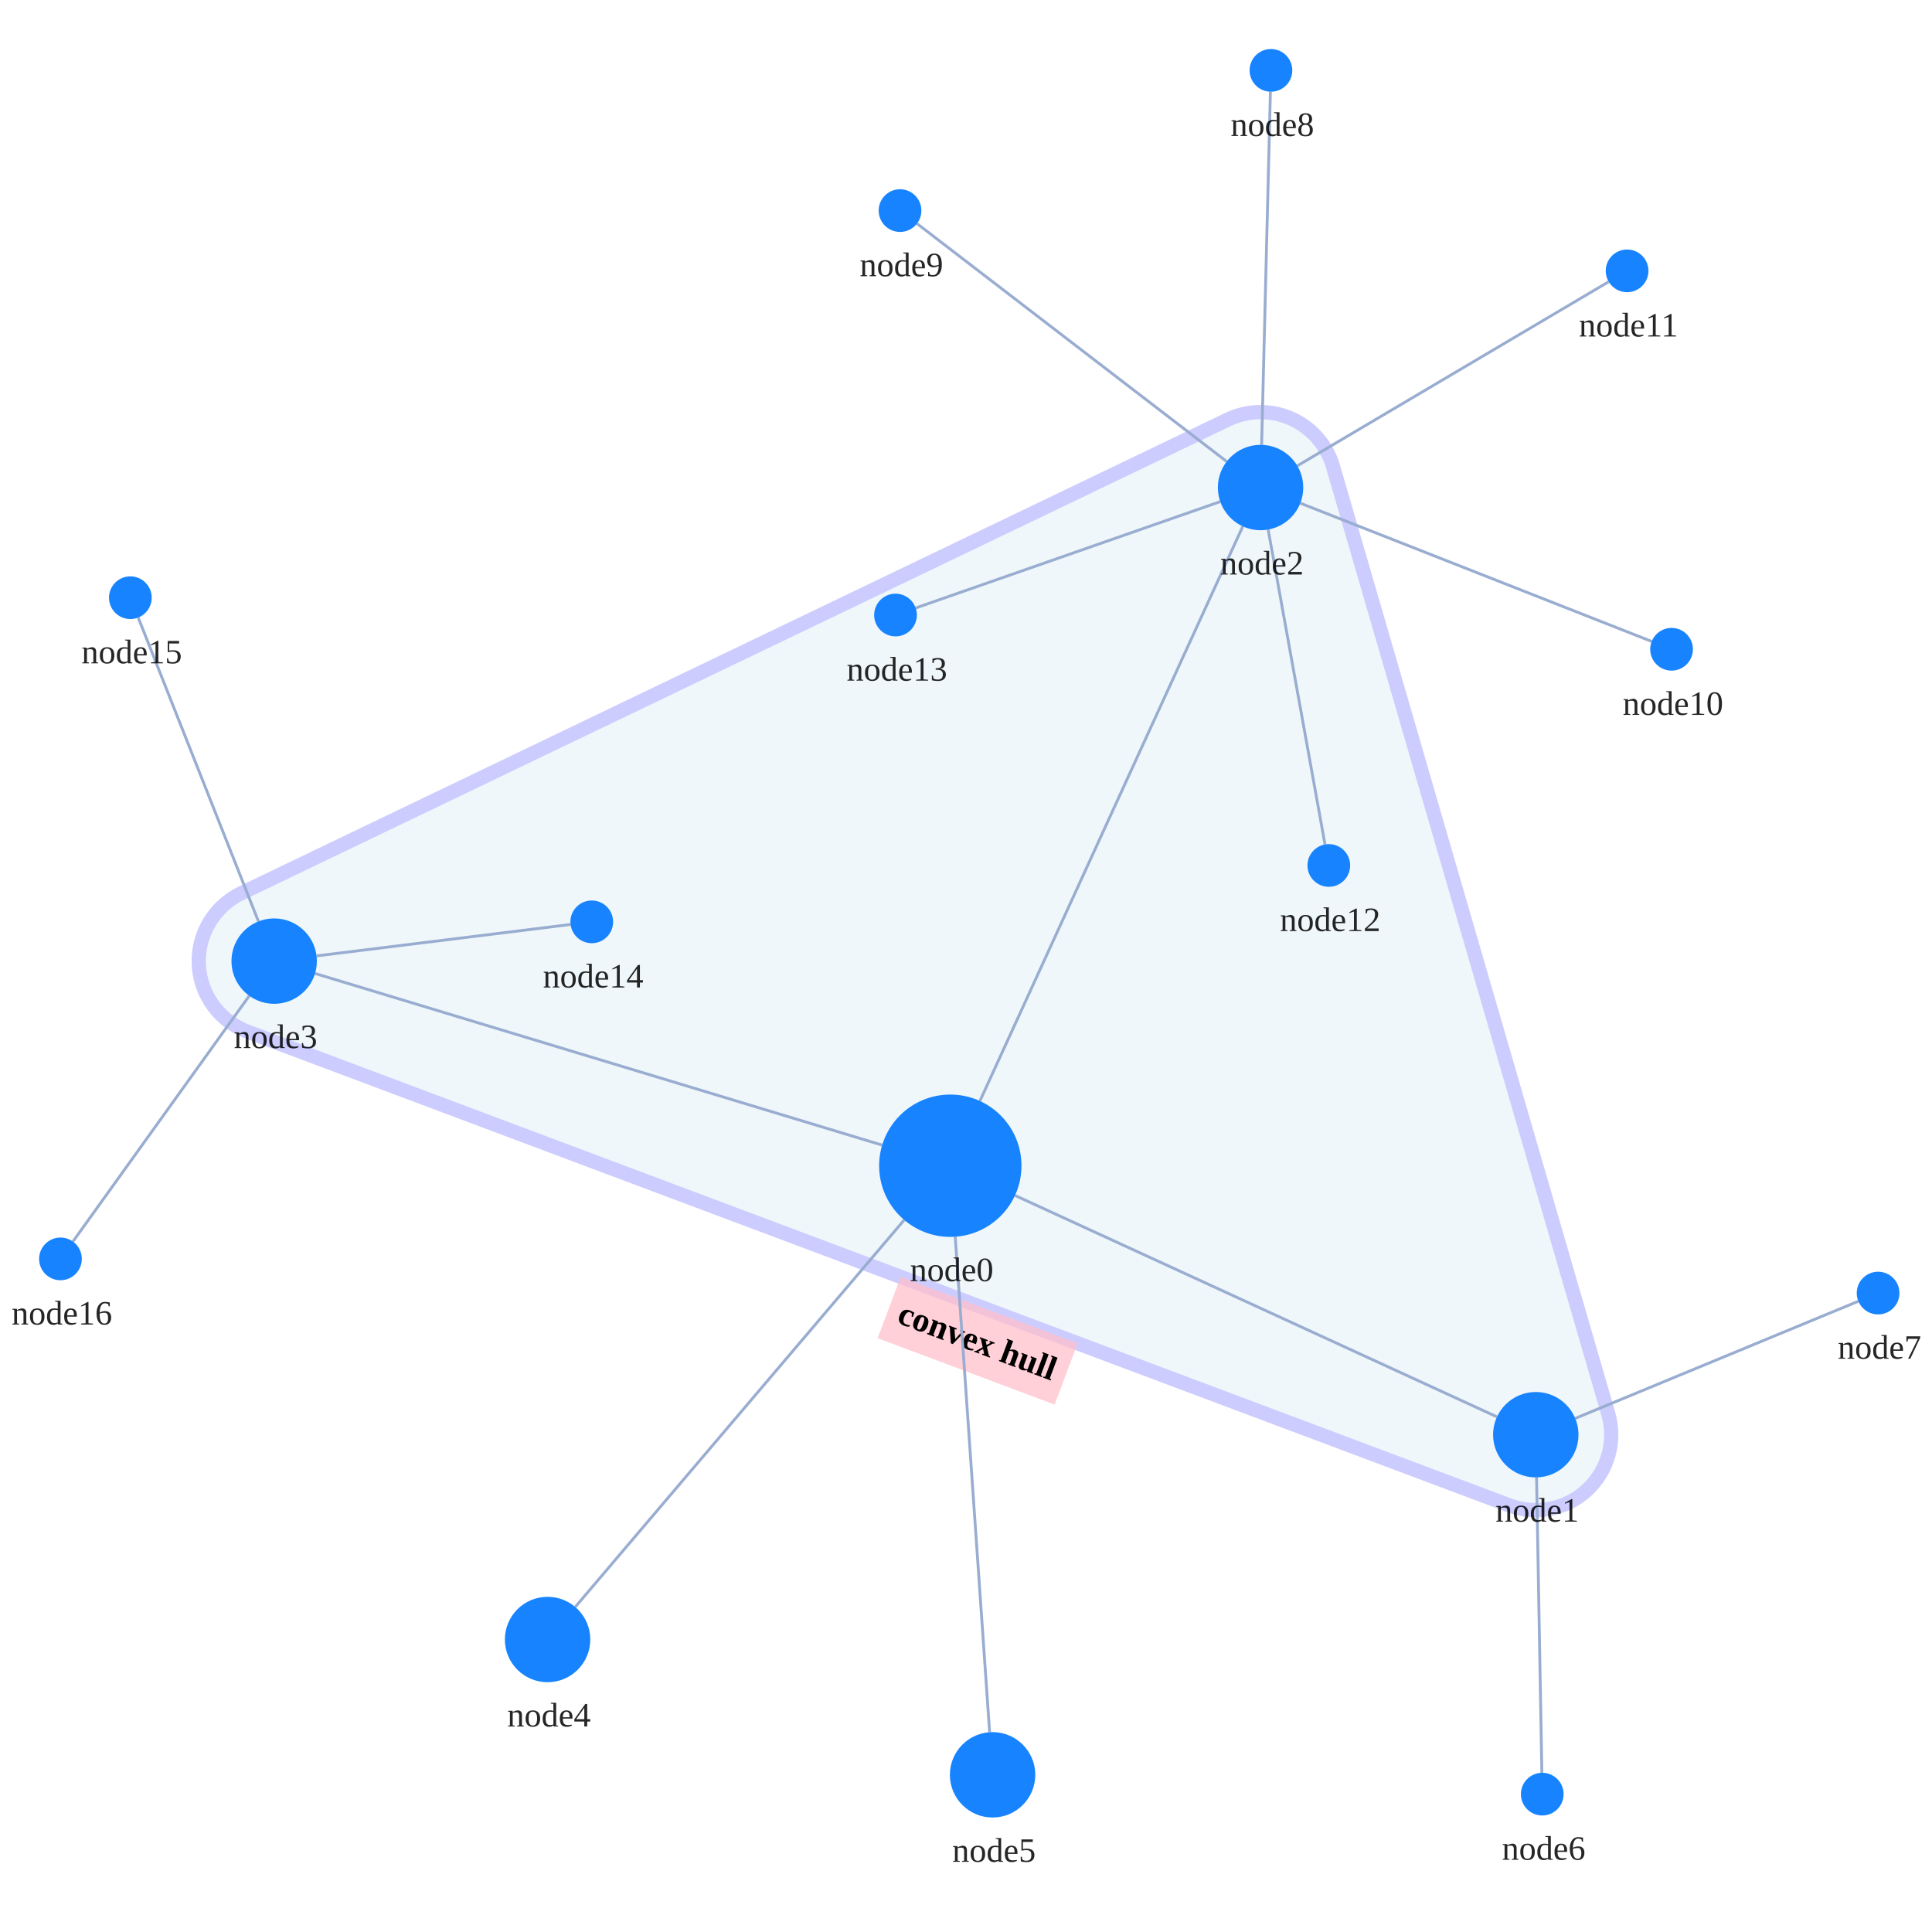
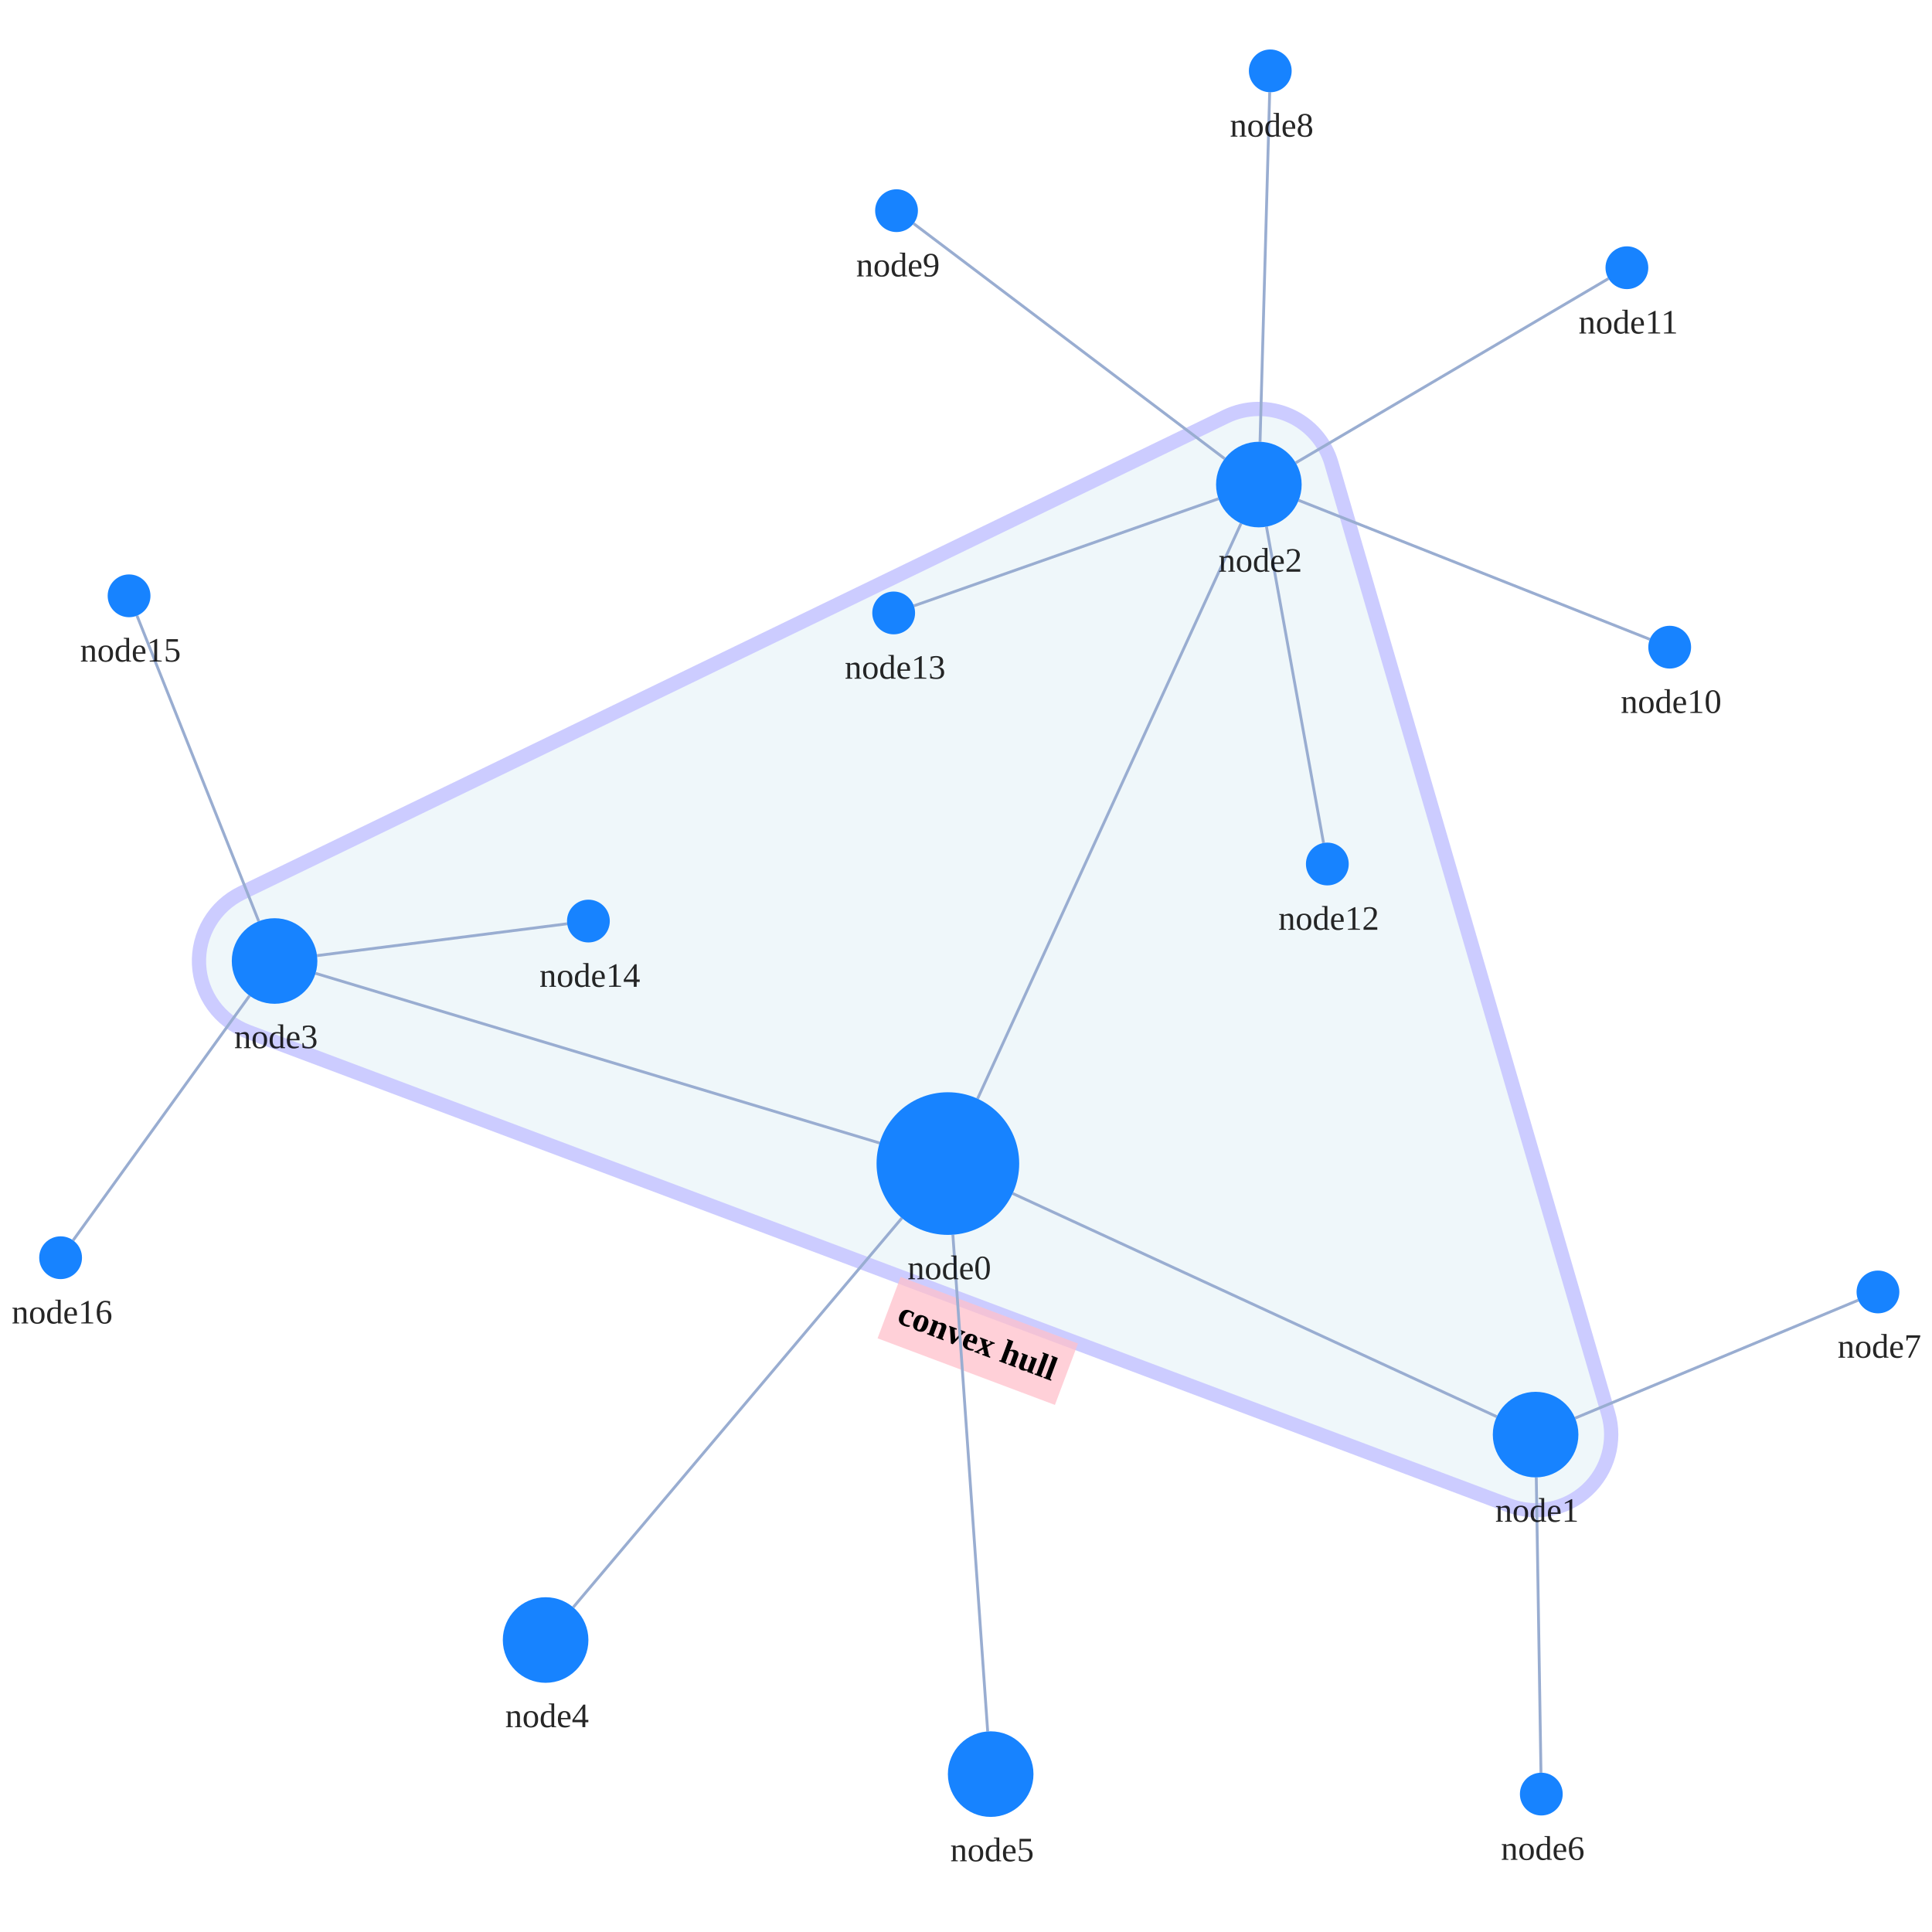
<svg xmlns="http://www.w3.org/2000/svg" width="500" height="500" style="background: transparent; position: absolute; outline: none;" color-interpolation-filters="sRGB" tabindex="1">
  <defs />
-   <g transform="matrix(0.736754,0,0,0.736754,83.39082,60.78159)">
+   <g transform="matrix(0.738356,0,0,0.738356,82.87309,60.42707)">
    <g fill="none" transform="matrix(1,0,0,1,0,0)">
      <g fill="none" transform="matrix(1,0,0,1,0,0)" />
      <g fill="none" transform="matrix(1,0,0,1,0,0)">
-         <g transform="matrix(1,0,0,1,-43.38182,62.25724)">
-           <path fill="rgba(173,216,230,1)" d="M 398.438,19.106 A 26.5 26.5 0 0 0 361.521 2.611 L 15.03,168.967 A 26.5 26.5 0 0 0 17.187 217.666 L 460.355,384.017 A 26.5 26.5 0 0 0 495.116 351.812 L 398.438,19.106" stroke="rgba(0,0,255,1)" opacity="0.2" stroke-width="5" />
-         </g>
-         <g fill="none" transform="matrix(0.936216,0.351425,-0.351425,0.936216,233.8002,377.5165)">
+         <g transform="matrix(1,0,0,1,-42.5,61.5)">
+           <path fill="rgba(173,216,230,1)" d="M 396.943,19.089 A 26.5 26.5 0 0 0 359.954 2.648 L 14.954,169.648 A 26.5 26.5 0 0 0 17.183 218.308 L 459.183,384.308 A 26.5 26.5 0 0 0 493.943 352.089 L 396.943,19.089" stroke="rgba(0,0,255,1)" opacity="0.2" stroke-width="5" />
+         </g>
+         <g fill="none" transform="matrix(0.936155,0.351588,-0.351588,0.936155,234.0512,377.2179)">
          <g transform="matrix(1,0,0,1,-32.7,0)">
            <path fill="rgba(255,192,203,1)" d="M 0,0 l 66.4,0 l 0,23 l-66.4 0 z" opacity="0.75" stroke-width="0" width="66.4" height="23" />
          </g>
          <g transform="matrix(1,0,0,1,0,0)">
            <text fill="rgba(0,0,0,1)" dominant-baseline="central" paint-order="stroke" dx="0.5" dy="11.5px" font-size="12" text-anchor="middle" font-weight="700">
              convex hull
            </text>
          </g>
        </g>
      </g>
      <g fill="none" transform="matrix(1,0,0,1,0,0)">
        <g fill="none" marker-start="false" marker-end="false" transform="matrix(1,0,0,1,0,0)">
          <g fill="none" marker-start="false" marker-end="false" stroke="transparent" stroke-width="3" />
-           <g transform="matrix(1,0,0,1,243.3416,337.4217)">
-             <path fill="none" d="M 0,0 L 169.314,77.781" stroke-width="1" stroke="rgba(153,173,209,1)" />
-             <path fill="none" d="M 0,0 L 169.314,77.781" stroke-width="3" stroke="transparent" />
-           </g>
-         </g>
-         <g fill="none" marker-start="false" marker-end="false" transform="matrix(1,0,0,1,0,0)">
-           <g fill="none" marker-start="false" marker-end="false" stroke="transparent" stroke-width="3" />
-           <g transform="matrix(1,0,0,1,231.0245,102.3976)">
-             <path fill="none" d="M 0,201.854 L 92.344,0" stroke-width="1" stroke="rgba(153,173,209,1)" />
-             <path fill="none" d="M 0,201.854 L 92.344,0" stroke-width="3" stroke="transparent" />
-           </g>
-         </g>
-         <g fill="none" marker-start="false" marker-end="false" transform="matrix(1,0,0,1,0,0)">
-           <g fill="none" marker-start="false" marker-end="false" stroke="transparent" stroke-width="3" />
-           <g transform="matrix(1,0,0,1,-2.524785,259.4579)">
-             <path fill="none" d="M 199.221,60.287 L 0,0" stroke-width="1" stroke="rgba(153,173,209,1)" />
-             <path fill="none" d="M 199.221,60.287 L 0,0" stroke-width="3" stroke="transparent" />
-           </g>
-         </g>
-         <g fill="none" marker-start="false" marker-end="false" transform="matrix(1,0,0,1,0,0)">
-           <g fill="none" marker-start="false" marker-end="false" stroke="transparent" stroke-width="3" />
-           <g transform="matrix(1,0,0,1,88.87635,346.034)">
-             <path fill="none" d="M 115.557,0 L 0,135.949" stroke-width="1" stroke="rgba(153,173,209,1)" />
-             <path fill="none" d="M 115.557,0 L 0,135.949" stroke-width="3" stroke="transparent" />
-           </g>
-         </g>
-         <g fill="none" marker-start="false" marker-end="false" transform="matrix(1,0,0,1,0,0)">
-           <g fill="none" marker-start="false" marker-end="false" stroke="transparent" stroke-width="3" />
-           <g transform="matrix(1,0,0,1,222.3554,351.9255)">
-             <path fill="none" d="M 0,0 L 12.082,174.05" stroke-width="1" stroke="rgba(153,173,209,1)" />
-             <path fill="none" d="M 0,0 L 12.082,174.05" stroke-width="3" stroke="transparent" />
-           </g>
-         </g>
-         <g fill="none" marker-start="false" marker-end="false" transform="matrix(1,0,0,1,0,0)">
-           <g fill="none" marker-start="false" marker-end="false" stroke="transparent" stroke-width="3" />
-           <g transform="matrix(1,0,0,1,426.5562,436.4617)">
-             <path fill="none" d="M 0,0 L 1.867,103.767" stroke-width="1" stroke="rgba(153,173,209,1)" />
-             <path fill="none" d="M 0,0 L 1.867,103.767" stroke-width="3" stroke="transparent" />
-           </g>
-         </g>
-         <g fill="none" marker-start="false" marker-end="false" transform="matrix(1,0,0,1,0,0)">
-           <g fill="none" marker-start="false" marker-end="false" stroke="transparent" stroke-width="3" />
-           <g transform="matrix(1,0,0,1,440.1469,374.5855)">
-             <path fill="none" d="M 0,41.144 L 99.449,0" stroke-width="1" stroke="rgba(153,173,209,1)" />
-             <path fill="none" d="M 0,41.144 L 99.449,0" stroke-width="3" stroke="transparent" />
-           </g>
-         </g>
-         <g fill="none" marker-start="false" marker-end="false" transform="matrix(1,0,0,1,0,0)">
-           <g fill="none" marker-start="false" marker-end="false" stroke="transparent" stroke-width="3" />
-           <g transform="matrix(1,0,0,1,329.9822,-50.2875)">
-             <path fill="none" d="M 0,124.049 L 3.086,0" stroke-width="1" stroke="rgba(153,173,209,1)" />
-             <path fill="none" d="M 0,124.049 L 3.086,0" stroke-width="3" stroke="transparent" />
-           </g>
-         </g>
-         <g fill="none" marker-start="false" marker-end="false" transform="matrix(1,0,0,1,0,0)">
-           <g fill="none" marker-start="false" marker-end="false" stroke="transparent" stroke-width="3" />
-           <g transform="matrix(1,0,0,1,208.9112,-3.95882)">
-             <path fill="none" d="M 108.802,83.578 L 0,0" stroke-width="1" stroke="rgba(153,173,209,1)" />
-             <path fill="none" d="M 108.802,83.578 L 0,0" stroke-width="3" stroke="transparent" />
-           </g>
-         </g>
-         <g fill="none" marker-start="false" marker-end="false" transform="matrix(1,0,0,1,0,0)">
-           <g fill="none" marker-start="false" marker-end="false" stroke="transparent" stroke-width="3" />
-           <g transform="matrix(1,0,0,1,343.5674,94.24983)">
-             <path fill="none" d="M 0,0 L 123.434,48.571" stroke-width="1" stroke="rgba(153,173,209,1)" />
-             <path fill="none" d="M 0,0 L 123.434,48.571" stroke-width="3" stroke="transparent" />
-           </g>
-         </g>
-         <g fill="none" marker-start="false" marker-end="false" transform="matrix(1,0,0,1,0,0)">
-           <g fill="none" marker-start="false" marker-end="false" stroke="transparent" stroke-width="3" />
-           <g transform="matrix(1,0,0,1,342.5216,16.46204)">
-             <path fill="none" d="M 0,64.662 L 109.38,0" stroke-width="1" stroke="rgba(153,173,209,1)" />
-             <path fill="none" d="M 0,64.662 L 109.38,0" stroke-width="3" stroke="transparent" />
-           </g>
-         </g>
-         <g fill="none" marker-start="false" marker-end="false" transform="matrix(1,0,0,1,0,0)">
-           <g fill="none" marker-start="false" marker-end="false" stroke="transparent" stroke-width="3" />
-           <g transform="matrix(1,0,0,1,332.2748,103.5185)">
-             <path fill="none" d="M 0,0 L 19.974,110.609" stroke-width="1" stroke="rgba(153,173,209,1)" />
-             <path fill="none" d="M 0,0 L 19.974,110.609" stroke-width="3" stroke="transparent" />
-           </g>
-         </g>
-         <g fill="none" marker-start="false" marker-end="false" transform="matrix(1,0,0,1,0,0)">
-           <g fill="none" marker-start="false" marker-end="false" stroke="transparent" stroke-width="3" />
-           <g transform="matrix(1,0,0,1,208.4575,93.70311)">
-             <path fill="none" d="M 106.99,0 L 0,37.367" stroke-width="1" stroke="rgba(153,173,209,1)" />
-             <path fill="none" d="M 106.99,0 L 0,37.367" stroke-width="3" stroke="transparent" />
-           </g>
-         </g>
-         <g fill="none" marker-start="false" marker-end="false" transform="matrix(1,0,0,1,0,0)">
-           <g fill="none" marker-start="false" marker-end="false" stroke="transparent" stroke-width="3" />
-           <g transform="matrix(1,0,0,1,-1.995196,242.2385)">
-             <path fill="none" d="M 0,11.034 L 89.232,0" stroke-width="1" stroke="rgba(153,173,209,1)" />
-             <path fill="none" d="M 0,11.034 L 89.232,0" stroke-width="3" stroke="transparent" />
-           </g>
-         </g>
-         <g fill="none" marker-start="false" marker-end="false" transform="matrix(1,0,0,1,0,0)">
-           <g fill="none" marker-start="false" marker-end="false" stroke="transparent" stroke-width="3" />
-           <g transform="matrix(1,0,0,1,-64.64011,134.429)">
-             <path fill="none" d="M 42.239,106.737 L 0,0" stroke-width="1" stroke="rgba(153,173,209,1)" />
-             <path fill="none" d="M 42.239,106.737 L 0,0" stroke-width="3" stroke="transparent" />
-           </g>
-         </g>
-         <g fill="none" marker-start="false" marker-end="false" transform="matrix(1,0,0,1,0,0)">
-           <g fill="none" marker-start="false" marker-end="false" stroke="transparent" stroke-width="3" />
-           <g transform="matrix(1,0,0,1,-87.574,267.2999)">
-             <path fill="none" d="M 61.947,0 L 0,86.32" stroke-width="1" stroke="rgba(153,173,209,1)" />
-             <path fill="none" d="M 61.947,0 L 0,86.32" stroke-width="3" stroke="transparent" />
+           <g transform="matrix(1,0,0,1,242.7022,336.4695)">
+             <path fill="none" d="M 0,0 L 169.676,78.249" stroke-width="1" stroke="rgba(153,173,209,1)" />
+             <path fill="none" d="M 0,0 L 169.676,78.249" stroke-width="3" stroke="transparent" />
+           </g>
+         </g>
+         <g fill="none" marker-start="false" marker-end="false" transform="matrix(1,0,0,1,0,0)">
+           <g fill="none" marker-start="false" marker-end="false" stroke="transparent" stroke-width="3" />
+           <g transform="matrix(1,0,0,1,230.4098,101.6378)">
+             <path fill="none" d="M 0,201.633 L 92.344,0" stroke-width="1" stroke="rgba(153,173,209,1)" />
+             <path fill="none" d="M 0,201.633 L 92.344,0" stroke-width="3" stroke="transparent" />
+           </g>
+         </g>
+         <g fill="none" marker-start="false" marker-end="false" transform="matrix(1,0,0,1,0,0)">
+           <g fill="none" marker-start="false" marker-end="false" stroke="transparent" stroke-width="3" />
+           <g transform="matrix(1,0,0,1,-1.63596,259.3214)">
+             <path fill="none" d="M 197.696,59.476 L 0,0" stroke-width="1" stroke="rgba(153,173,209,1)" />
+             <path fill="none" d="M 197.696,59.476 L 0,0" stroke-width="3" stroke="transparent" />
+           </g>
+         </g>
+         <g fill="none" marker-start="false" marker-end="false" transform="matrix(1,0,0,1,0,0)">
+           <g fill="none" marker-start="false" marker-end="false" stroke="transparent" stroke-width="3" />
+           <g transform="matrix(1,0,0,1,88.67682,345.102)">
+             <path fill="none" d="M 115.195,0 L 0,136.437" stroke-width="1" stroke="rgba(153,173,209,1)" />
+             <path fill="none" d="M 115.195,0 L 0,136.437" stroke-width="3" stroke="transparent" />
+           </g>
+         </g>
+         <g fill="none" marker-start="false" marker-end="false" transform="matrix(1,0,0,1,0,0)">
+           <g fill="none" marker-start="false" marker-end="false" stroke="transparent" stroke-width="3" />
+           <g transform="matrix(1,0,0,1,221.748,350.9388)">
+             <path fill="none" d="M 0,0 L 12.203,174.098" stroke-width="1" stroke="rgba(153,173,209,1)" />
+             <path fill="none" d="M 0,0 L 12.203,174.098" stroke-width="3" stroke="transparent" />
+           </g>
+         </g>
+         <g fill="none" marker-start="false" marker-end="false" transform="matrix(1,0,0,1,0,0)">
+           <g fill="none" marker-start="false" marker-end="false" stroke="transparent" stroke-width="3" />
+           <g transform="matrix(1,0,0,1,426.2381,435.9981)">
+             <path fill="none" d="M 0,0 L 1.643,103.503" stroke-width="1" stroke="rgba(153,173,209,1)" />
+             <path fill="none" d="M 0,0 L 1.643,103.503" stroke-width="3" stroke="transparent" />
+           </g>
+         </g>
+         <g fill="none" marker-start="false" marker-end="false" transform="matrix(1,0,0,1,0,0)">
+           <g fill="none" marker-start="false" marker-end="false" stroke="transparent" stroke-width="3" />
+           <g transform="matrix(1,0,0,1,439.8462,373.8846)">
+             <path fill="none" d="M 0,41.346 L 99.231,0" stroke-width="1" stroke="rgba(153,173,209,1)" />
+             <path fill="none" d="M 0,41.346 L 99.231,0" stroke-width="3" stroke="transparent" />
+           </g>
+         </g>
+         <g fill="none" marker-start="false" marker-end="false" transform="matrix(1,0,0,1,0,0)">
+           <g fill="none" marker-start="false" marker-end="false" stroke="transparent" stroke-width="3" />
+           <g transform="matrix(1,0,0,1,329.4136,-49.50285)">
+             <path fill="none" d="M 0,122.509 L 3.38,0" stroke-width="1" stroke="rgba(153,173,209,1)" />
+             <path fill="none" d="M 0,122.509 L 3.38,0" stroke-width="3" stroke="transparent" />
+           </g>
+         </g>
+         <g fill="none" marker-start="false" marker-end="false" transform="matrix(1,0,0,1,0,0)">
+           <g fill="none" marker-start="false" marker-end="false" stroke="transparent" stroke-width="3" />
+           <g transform="matrix(1,0,0,1,207.983,-3.477419)">
+             <path fill="none" d="M 109.051,82.432 L 0,0" stroke-width="1" stroke="rgba(153,173,209,1)" />
+             <path fill="none" d="M 109.051,82.432 L 0,0" stroke-width="3" stroke="transparent" />
+           </g>
+         </g>
+         <g fill="none" marker-start="false" marker-end="false" transform="matrix(1,0,0,1,0,0)">
+           <g fill="none" marker-start="false" marker-end="false" stroke="transparent" stroke-width="3" />
+           <g transform="matrix(1,0,0,1,342.9471,93.52073)">
+             <path fill="none" d="M 0,0 L 123.079,48.719" stroke-width="1" stroke="rgba(153,173,209,1)" />
+             <path fill="none" d="M 0,0 L 123.079,48.719" stroke-width="3" stroke="transparent" />
+           </g>
+         </g>
+         <g fill="none" marker-start="false" marker-end="false" transform="matrix(1,0,0,1,0,0)">
+           <g fill="none" marker-start="false" marker-end="false" stroke="transparent" stroke-width="3" />
+           <g transform="matrix(1,0,0,1,341.9239,15.80703)">
+             <path fill="none" d="M 0,64.579 L 109.614,0" stroke-width="1" stroke="rgba(153,173,209,1)" />
+             <path fill="none" d="M 0,64.579 L 109.614,0" stroke-width="3" stroke="transparent" />
+           </g>
+         </g>
+         <g fill="none" marker-start="false" marker-end="false" transform="matrix(1,0,0,1,0,0)">
+           <g fill="none" marker-start="false" marker-end="false" stroke="transparent" stroke-width="3" />
+           <g transform="matrix(1,0,0,1,331.6638,102.7616)">
+             <path fill="none" d="M 0,0 L 20.004,110.858" stroke-width="1" stroke="rgba(153,173,209,1)" />
+             <path fill="none" d="M 0,0 L 20.004,110.858" stroke-width="3" stroke="transparent" />
+           </g>
+         </g>
+         <g fill="none" marker-start="false" marker-end="false" transform="matrix(1,0,0,1,0,0)">
+           <g fill="none" marker-start="false" marker-end="false" stroke="transparent" stroke-width="3" />
+           <g transform="matrix(1,0,0,1,208.0755,92.97495)">
+             <path fill="none" d="M 106.774,0 L 0,37.538" stroke-width="1" stroke="rgba(153,173,209,1)" />
+             <path fill="none" d="M 106.774,0 L 0,37.538" stroke-width="3" stroke="transparent" />
+           </g>
+         </g>
+         <g fill="none" marker-start="false" marker-end="false" transform="matrix(1,0,0,1,0,0)">
+           <g fill="none" marker-start="false" marker-end="false" stroke="transparent" stroke-width="3" />
+           <g transform="matrix(1,0,0,1,-1.120031,241.9469)">
+             <path fill="none" d="M 0,11.159 L 87.68,0" stroke-width="1" stroke="rgba(153,173,209,1)" />
+             <path fill="none" d="M 0,11.159 L 87.68,0" stroke-width="3" stroke="transparent" />
+           </g>
+         </g>
+         <g fill="none" marker-start="false" marker-end="false" transform="matrix(1,0,0,1,0,0)">
+           <g fill="none" marker-start="false" marker-end="false" stroke="transparent" stroke-width="3" />
+           <g transform="matrix(1,0,0,1,-64.22396,133.9673)">
+             <path fill="none" d="M 42.672,107.098 L 0,0" stroke-width="1" stroke="rgba(153,173,209,1)" />
+             <path fill="none" d="M 42.672,107.098 L 0,0" stroke-width="3" stroke="transparent" />
+           </g>
+         </g>
+         <g fill="none" marker-start="false" marker-end="false" transform="matrix(1,0,0,1,0,0)">
+           <g fill="none" marker-start="false" marker-end="false" stroke="transparent" stroke-width="3" />
+           <g transform="matrix(1,0,0,1,-86.61309,267.1664)">
+             <path fill="none" d="M 61.839,0 L 0,85.75" stroke-width="1" stroke="rgba(153,173,209,1)" />
+             <path fill="none" d="M 61.839,0 L 0,85.75" stroke-width="3" stroke="transparent" />
          </g>
        </g>
      </g>
      <g fill="none" transform="matrix(1,0,0,1,0,0)">
-         <g fill="none" transform="matrix(1,0,0,1,220.6241,326.9855)">
+         <g fill="none" transform="matrix(1,0,0,1,220,326)">
          <g transform="matrix(1,0,0,1,0,0)">
            <circle fill="rgba(23,131,255,1)" transform="translate(-25,-25)" cx="25" cy="25" stroke-width="0" stroke="rgba(0,0,0,1)" r="25" />
          </g>
          <g fill="none" transform="matrix(1,0,0,1,0,25)">
            <g transform="matrix(1,0,0,1,0,0)">
              <text fill="rgba(0,0,0,0.851)" dominant-baseline="central" paint-order="stroke" dx="0.5" dy="11.5px" font-size="12" text-anchor="middle" font-weight="400">
                node0
              </text>
            </g>
          </g>
        </g>
-         <g fill="none" transform="matrix(1,0,0,1,426.2863,421.4641)">
+         <g fill="none" transform="matrix(1,0,0,1,426,421)">
          <g transform="matrix(1,0,0,1,0,0)">
            <circle fill="rgba(23,131,255,1)" transform="translate(-15,-15)" cx="15" cy="15" stroke-width="0" stroke="rgba(0,0,0,1)" r="15" />
          </g>
          <g fill="none" transform="matrix(1,0,0,1,0,15)">
            <g transform="matrix(1,0,0,1,0,0)">
              <text fill="rgba(0,0,0,0.851)" dominant-baseline="central" paint-order="stroke" dx="0.5" dy="11.5px" font-size="12" text-anchor="middle" font-weight="400">
                node1
              </text>
            </g>
          </g>
        </g>
-         <g fill="none" transform="matrix(1,0,0,1,329.6092,88.75724)">
+         <g fill="none" transform="matrix(1,0,0,1,329,88)">
          <g transform="matrix(1,0,0,1,0,0)">
            <circle fill="rgba(23,131,255,1)" transform="translate(-15,-15)" cx="15" cy="15" stroke-width="0" stroke="rgba(0,0,0,1)" r="15" />
          </g>
          <g fill="none" transform="matrix(1,0,0,1,0,15)">
            <g transform="matrix(1,0,0,1,0,0)">
              <text fill="rgba(0,0,0,0.851)" dominant-baseline="central" paint-order="stroke" dx="0.5" dy="11.5px" font-size="12" text-anchor="middle" font-weight="400">
                node2
              </text>
            </g>
          </g>
        </g>
-         <g fill="none" transform="matrix(1,0,0,1,-16.88181,255.1133)">
+         <g fill="none" transform="matrix(1,0,0,1,-16,255)">
          <g transform="matrix(1,0,0,1,0,0)">
            <circle fill="rgba(23,131,255,1)" transform="translate(-15,-15)" cx="15" cy="15" stroke-width="0" stroke="rgba(0,0,0,1)" r="15" />
          </g>
          <g fill="none" transform="matrix(1,0,0,1,0,15)">
            <g transform="matrix(1,0,0,1,0,0)">
              <text fill="rgba(0,0,0,0.851)" dominant-baseline="central" paint-order="stroke" dx="0.5" dy="11.5px" font-size="12" text-anchor="middle" font-weight="400">
                node3
              </text>
            </g>
          </g>
        </g>
-         <g fill="none" transform="matrix(1,0,0,1,79.16163,493.412)">
+         <g fill="none" transform="matrix(1,0,0,1,79,493)">
          <g transform="matrix(1,0,0,1,0,0)">
            <circle fill="rgba(23,131,255,1)" transform="translate(-15,-15)" cx="15" cy="15" stroke-width="0" stroke="rgba(0,0,0,1)" r="15" />
          </g>
          <g fill="none" transform="matrix(1,0,0,1,0,15)">
            <g transform="matrix(1,0,0,1,0,0)">
              <text fill="rgba(0,0,0,0.851)" dominant-baseline="central" paint-order="stroke" dx="0.5" dy="11.5px" font-size="12" text-anchor="middle" font-weight="400">
                node4
              </text>
            </g>
          </g>
        </g>
-         <g fill="none" transform="matrix(1,0,0,1,235.4763,540.9395)">
+         <g fill="none" transform="matrix(1,0,0,1,235,540)">
          <g transform="matrix(1,0,0,1,0,0)">
            <circle fill="rgba(23,131,255,1)" transform="translate(-15,-15)" cx="15" cy="15" stroke-width="0" stroke="rgba(0,0,0,1)" r="15" />
          </g>
          <g fill="none" transform="matrix(1,0,0,1,0,15)">
            <g transform="matrix(1,0,0,1,0,0)">
              <text fill="rgba(0,0,0,0.851)" dominant-baseline="central" paint-order="stroke" dx="0.5" dy="11.5px" font-size="12" text-anchor="middle" font-weight="400">
                node5
              </text>
            </g>
          </g>
        </g>
-         <g fill="none" transform="matrix(1,0,0,1,428.5583,547.7277)">
+         <g fill="none" transform="matrix(1,0,0,1,428,547)">
          <g transform="matrix(1,0,0,1,0,0)">
            <circle fill="rgba(23,131,255,1)" transform="translate(-7.5,-7.5)" cx="7.5" cy="7.5" stroke-width="0" stroke="rgba(0,0,0,1)" r="7.5" />
          </g>
          <g fill="none" transform="matrix(1,0,0,1,0,7.5)">
            <g transform="matrix(1,0,0,1,0,0)">
              <text fill="rgba(0,0,0,0.851)" dominant-baseline="central" paint-order="stroke" dx="0.5" dy="11.5px" font-size="12" text-anchor="middle" font-weight="400">
                node6
              </text>
            </g>
          </g>
        </g>
-         <g fill="none" transform="matrix(1,0,0,1,546.5258,371.7183)">
+         <g fill="none" transform="matrix(1,0,0,1,546,371)">
          <g transform="matrix(1,0,0,1,0,0)">
            <circle fill="rgba(23,131,255,1)" transform="translate(-7.5,-7.5)" cx="7.5" cy="7.5" stroke-width="0" stroke="rgba(0,0,0,1)" r="7.5" />
          </g>
          <g fill="none" transform="matrix(1,0,0,1,0,7.5)">
            <g transform="matrix(1,0,0,1,0,0)">
              <text fill="rgba(0,0,0,0.851)" dominant-baseline="central" paint-order="stroke" dx="0.5" dy="11.5px" font-size="12" text-anchor="middle" font-weight="400">
                node7
              </text>
            </g>
          </g>
        </g>
-         <g fill="none" transform="matrix(1,0,0,1,333.2547,-57.78518)">
+         <g fill="none" transform="matrix(1,0,0,1,333,-57)">
          <g transform="matrix(1,0,0,1,0,0)">
            <circle fill="rgba(23,131,255,1)" transform="translate(-7.5,-7.5)" cx="7.5" cy="7.5" stroke-width="0" stroke="rgba(0,0,0,1)" r="7.5" />
          </g>
          <g fill="none" transform="matrix(1,0,0,1,0,7.5)">
            <g transform="matrix(1,0,0,1,0,0)">
              <text fill="rgba(0,0,0,0.851)" dominant-baseline="central" paint-order="stroke" dx="0.5" dy="11.5px" font-size="12" text-anchor="middle" font-weight="400">
                node8
              </text>
            </g>
          </g>
        </g>
-         <g fill="none" transform="matrix(1,0,0,1,202.9635,-8.527671)">
+         <g fill="none" transform="matrix(1,0,0,1,202,-8)">
          <g transform="matrix(1,0,0,1,0,0)">
            <circle fill="rgba(23,131,255,1)" transform="translate(-7.5,-7.5)" cx="7.5" cy="7.5" stroke-width="0" stroke="rgba(0,0,0,1)" r="7.5" />
          </g>
          <g fill="none" transform="matrix(1,0,0,1,0,7.5)">
            <g transform="matrix(1,0,0,1,0,0)">
              <text fill="rgba(0,0,0,0.851)" dominant-baseline="central" paint-order="stroke" dx="0.5" dy="11.5px" font-size="12" text-anchor="middle" font-weight="400">
                node9
              </text>
            </g>
          </g>
        </g>
-         <g fill="none" transform="matrix(1,0,0,1,473.9802,145.5676)">
+         <g fill="none" transform="matrix(1,0,0,1,473,145)">
          <g transform="matrix(1,0,0,1,0,0)">
            <circle fill="rgba(23,131,255,1)" transform="translate(-7.5,-7.5)" cx="7.5" cy="7.5" stroke-width="0" stroke="rgba(0,0,0,1)" r="7.5" />
          </g>
          <g fill="none" transform="matrix(1,0,0,1,0,7.5)">
            <g transform="matrix(1,0,0,1,0,0)">
              <text fill="rgba(0,0,0,0.851)" dominant-baseline="central" paint-order="stroke" dx="0.5" dy="11.5px" font-size="12" text-anchor="middle" font-weight="400">
                node10
              </text>
            </g>
          </g>
        </g>
-         <g fill="none" transform="matrix(1,0,0,1,458.3574,12.64533)">
+         <g fill="none" transform="matrix(1,0,0,1,458,12)">
          <g transform="matrix(1,0,0,1,0,0)">
            <circle fill="rgba(23,131,255,1)" transform="translate(-7.5,-7.5)" cx="7.5" cy="7.5" stroke-width="0" stroke="rgba(0,0,0,1)" r="7.5" />
          </g>
          <g fill="none" transform="matrix(1,0,0,1,0,7.5)">
            <g transform="matrix(1,0,0,1,0,0)">
              <text fill="rgba(0,0,0,0.851)" dominant-baseline="central" paint-order="stroke" dx="0.5" dy="11.5px" font-size="12" text-anchor="middle" font-weight="400">
                node11
              </text>
            </g>
          </g>
        </g>
-         <g fill="none" transform="matrix(1,0,0,1,353.5821,221.5076)">
+         <g fill="none" transform="matrix(1,0,0,1,353,221)">
          <g transform="matrix(1,0,0,1,0,0)">
            <circle fill="rgba(23,131,255,1)" transform="translate(-7.5,-7.5)" cx="7.5" cy="7.5" stroke-width="0" stroke="rgba(0,0,0,1)" r="7.5" />
          </g>
          <g fill="none" transform="matrix(1,0,0,1,0,7.5)">
            <g transform="matrix(1,0,0,1,0,0)">
              <text fill="rgba(0,0,0,0.851)" dominant-baseline="central" paint-order="stroke" dx="0.5" dy="11.5px" font-size="12" text-anchor="middle" font-weight="400">
                node12
              </text>
            </g>
          </g>
        </g>
-         <g fill="none" transform="matrix(1,0,0,1,201.377,133.5431)">
+         <g fill="none" transform="matrix(1,0,0,1,201,133)">
          <g transform="matrix(1,0,0,1,0,0)">
            <circle fill="rgba(23,131,255,1)" transform="translate(-7.5,-7.5)" cx="7.5" cy="7.5" stroke-width="0" stroke="rgba(0,0,0,1)" r="7.5" />
          </g>
          <g fill="none" transform="matrix(1,0,0,1,0,7.5)">
            <g transform="matrix(1,0,0,1,0,0)">
              <text fill="rgba(0,0,0,0.851)" dominant-baseline="central" paint-order="stroke" dx="0.5" dy="11.5px" font-size="12" text-anchor="middle" font-weight="400">
                node13
              </text>
            </g>
          </g>
        </g>
-         <g fill="none" transform="matrix(1,0,0,1,94.68008,241.3181)">
+         <g fill="none" transform="matrix(1,0,0,1,94,241)">
          <g transform="matrix(1,0,0,1,0,0)">
            <circle fill="rgba(23,131,255,1)" transform="translate(-7.5,-7.5)" cx="7.5" cy="7.5" stroke-width="0" stroke="rgba(0,0,0,1)" r="7.5" />
          </g>
          <g fill="none" transform="matrix(1,0,0,1,0,7.5)">
            <g transform="matrix(1,0,0,1,0,0)">
              <text fill="rgba(0,0,0,0.851)" dominant-baseline="central" paint-order="stroke" dx="0.5" dy="11.5px" font-size="12" text-anchor="middle" font-weight="400">
                node14
              </text>
            </g>
          </g>
        </g>
-         <g fill="none" transform="matrix(1,0,0,1,-67.39984,127.4552)">
+         <g fill="none" transform="matrix(1,0,0,1,-67,127)">
          <g transform="matrix(1,0,0,1,0,0)">
            <circle fill="rgba(23,131,255,1)" transform="translate(-7.5,-7.5)" cx="7.5" cy="7.5" stroke-width="0" stroke="rgba(0,0,0,1)" r="7.5" />
          </g>
          <g fill="none" transform="matrix(1,0,0,1,0,7.5)">
            <g transform="matrix(1,0,0,1,0,0)">
              <text fill="rgba(0,0,0,0.851)" dominant-baseline="central" paint-order="stroke" dx="0.5" dy="11.5px" font-size="12" text-anchor="middle" font-weight="400">
                node15
              </text>
            </g>
          </g>
        </g>
-         <g fill="none" transform="matrix(1,0,0,1,-91.94679,359.7135)">
+         <g fill="none" transform="matrix(1,0,0,1,-91,359)">
          <g transform="matrix(1,0,0,1,0,0)">
            <circle fill="rgba(23,131,255,1)" transform="translate(-7.5,-7.5)" cx="7.5" cy="7.5" stroke-width="0" stroke="rgba(0,0,0,1)" r="7.5" />
          </g>
          <g fill="none" transform="matrix(1,0,0,1,0,7.5)">
            <g transform="matrix(1,0,0,1,0,0)">
              <text fill="rgba(0,0,0,0.851)" dominant-baseline="central" paint-order="stroke" dx="0.5" dy="11.5px" font-size="12" text-anchor="middle" font-weight="400">
                node16
              </text>
            </g>
          </g>
        </g>
      </g>
    </g>
  </g>
</svg>
